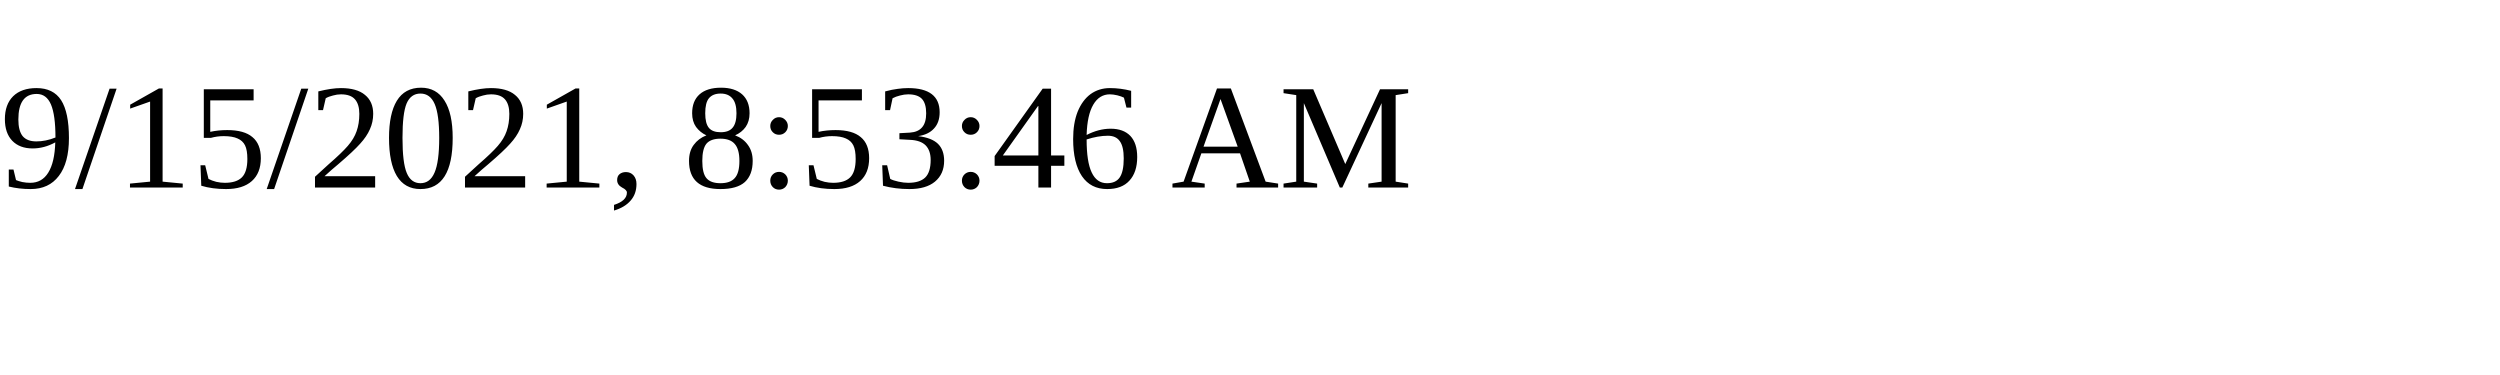
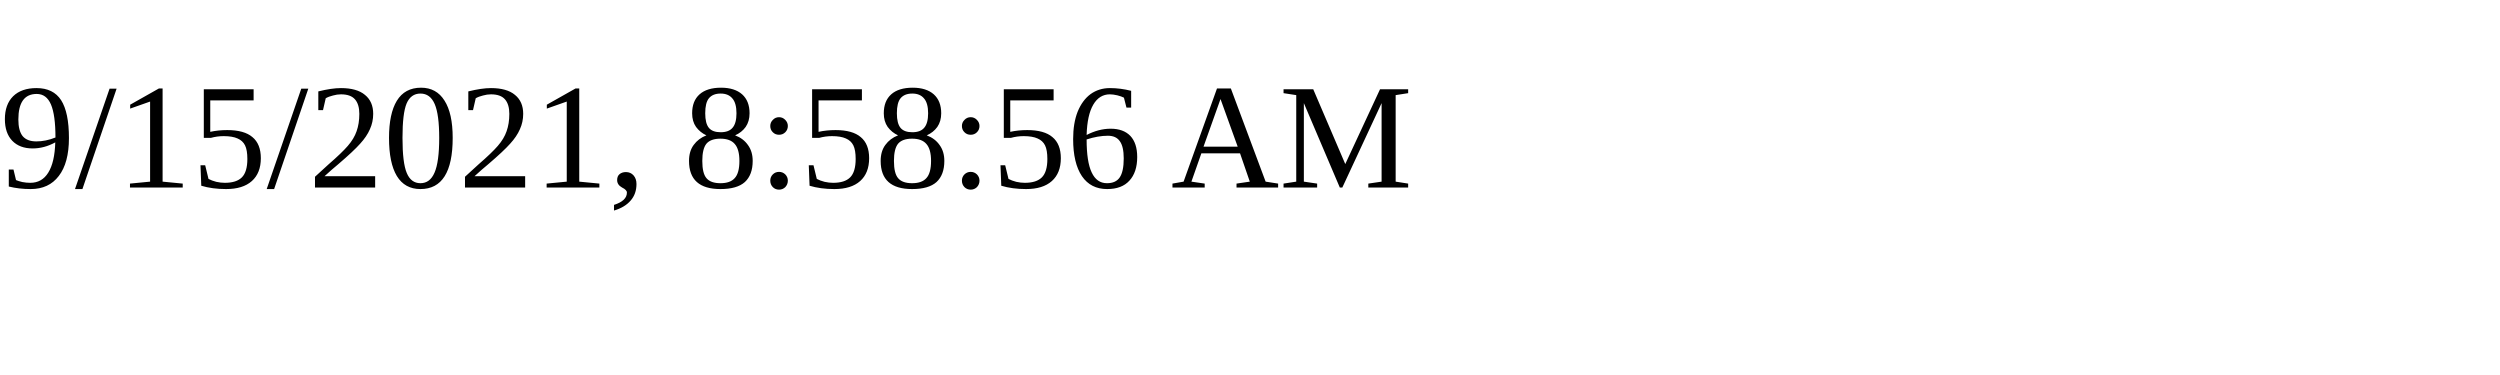
<svg xmlns="http://www.w3.org/2000/svg" height="30" width="200">
-   <text x="0" y="15">9/15/2021, 8:53:46 AM</text>
+   <text x="0" y="15">9/15/2021, 8:58:56 AM</text>
</svg>
